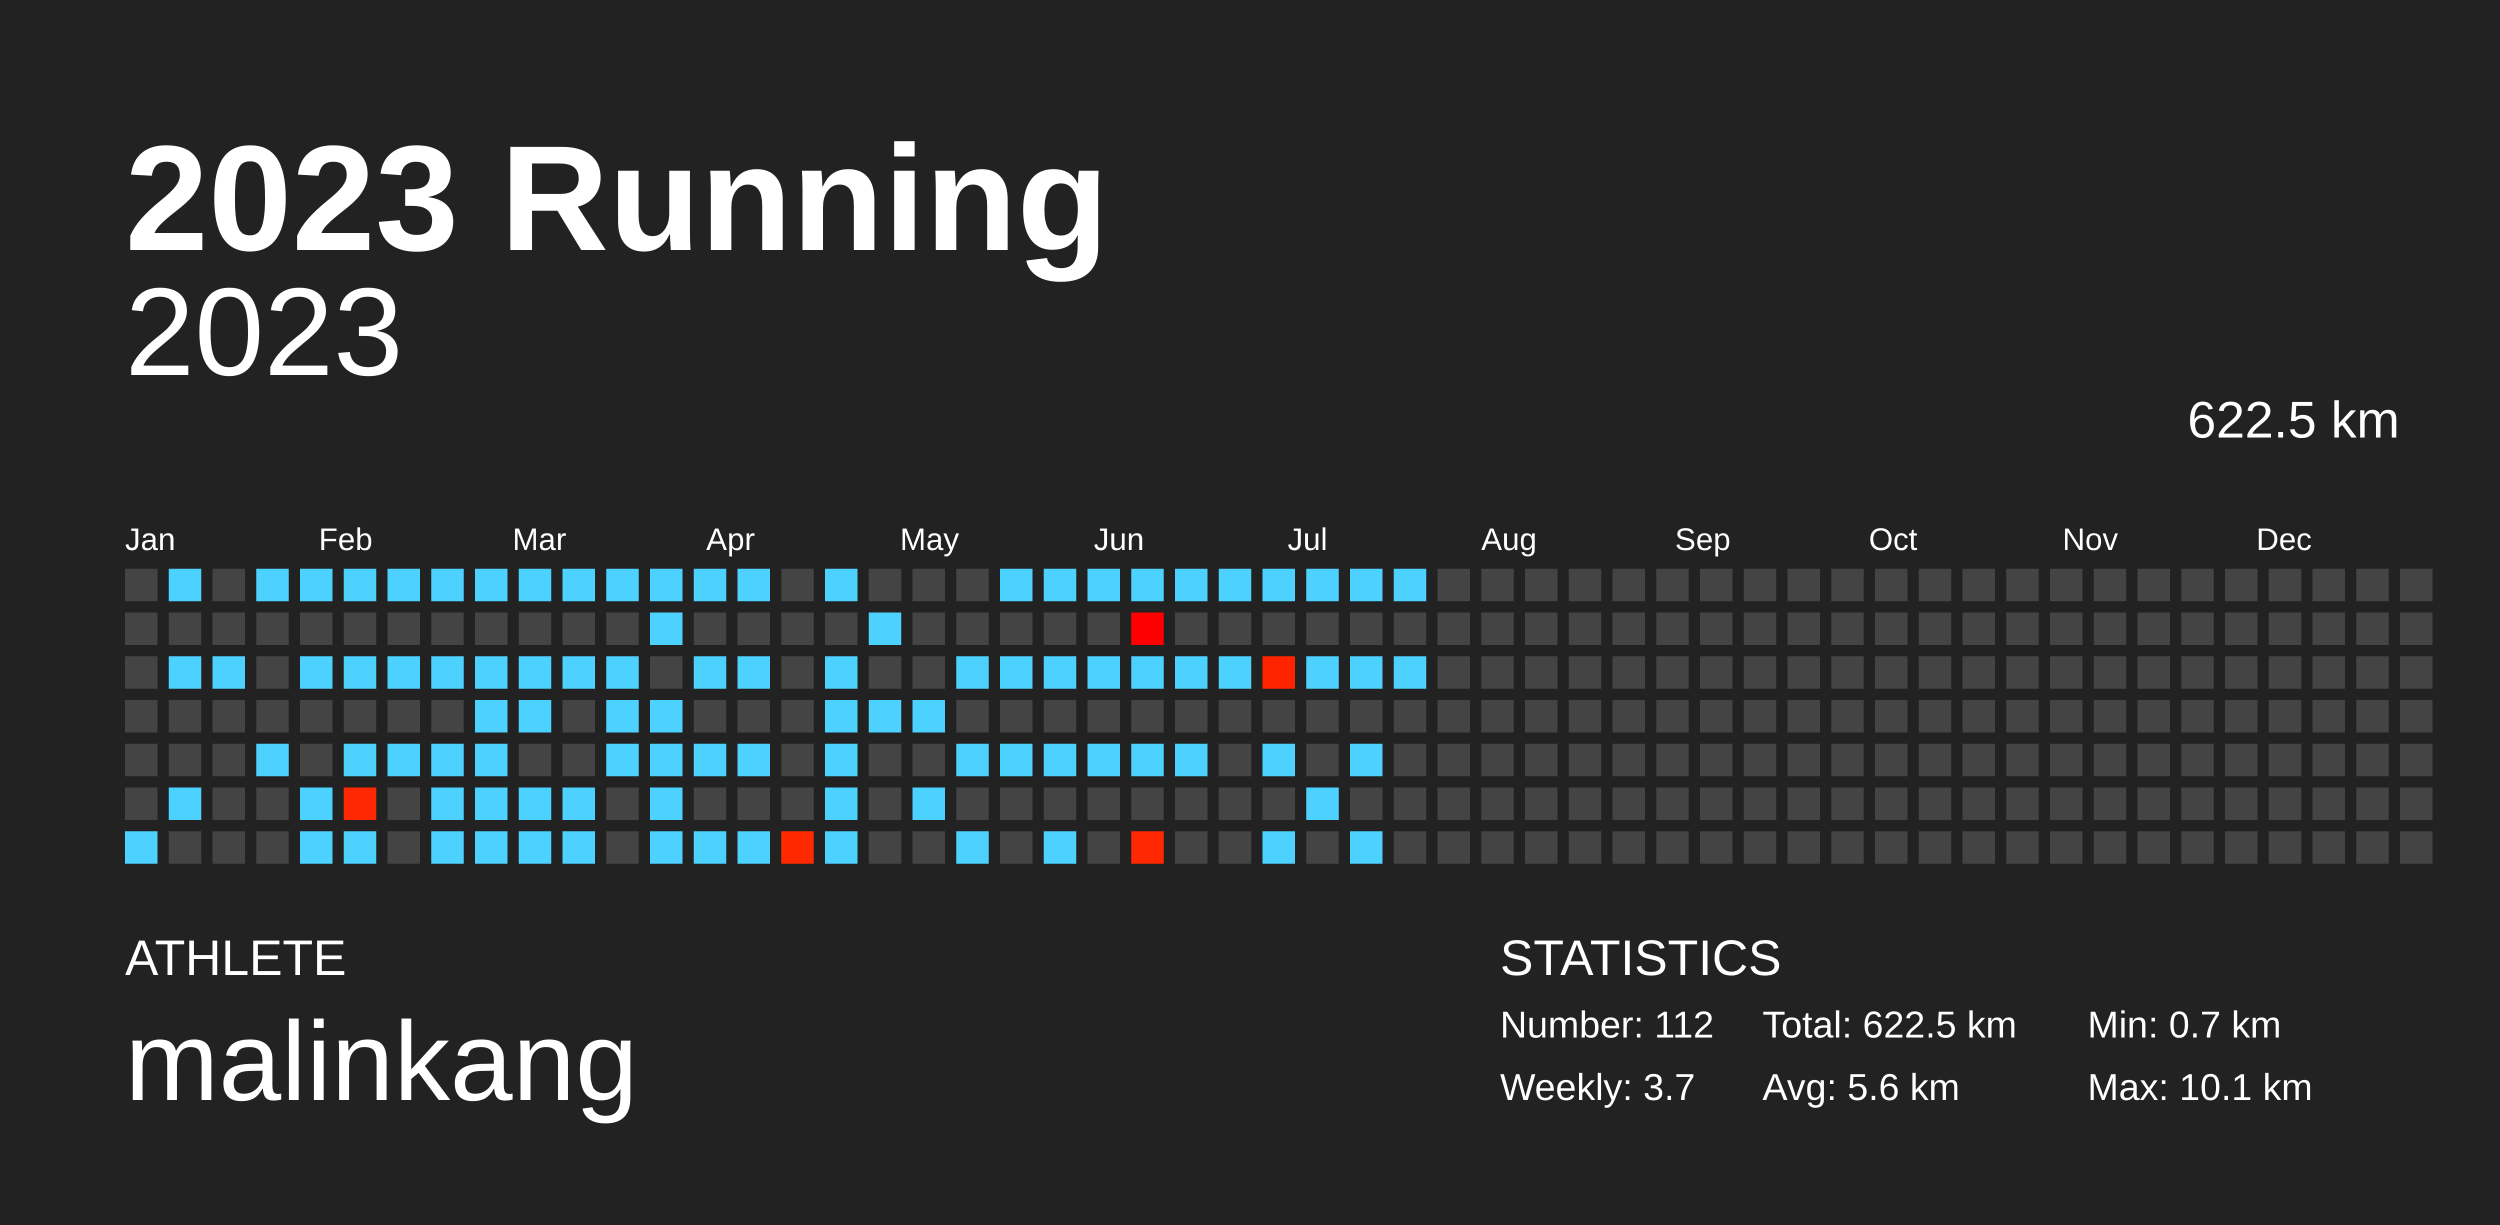
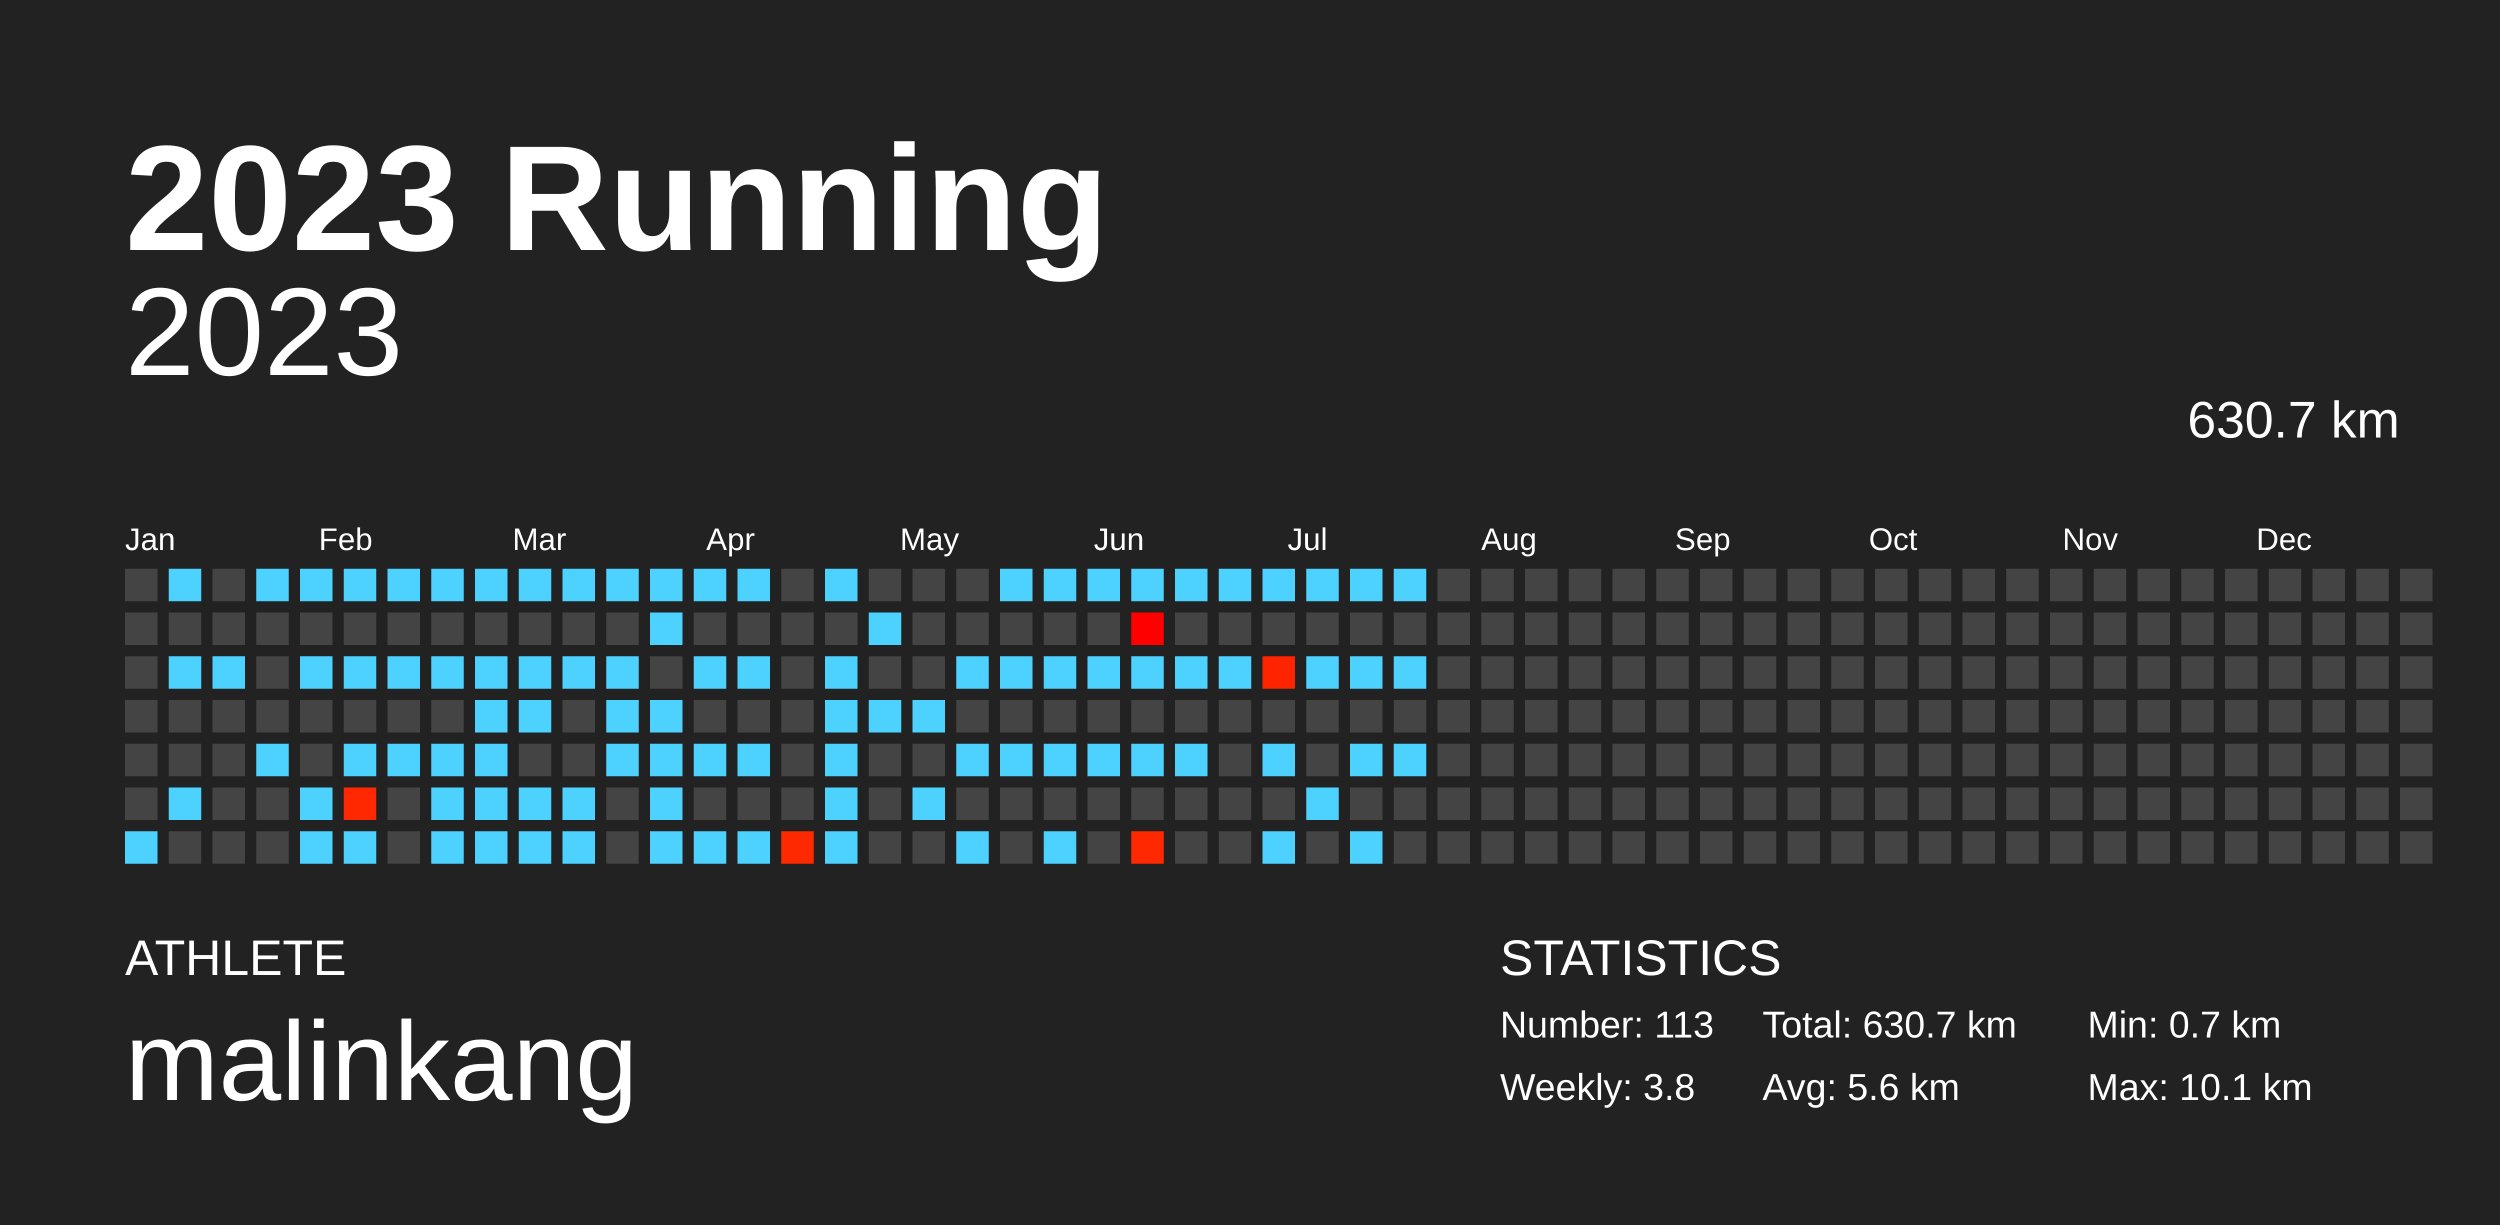
<svg xmlns="http://www.w3.org/2000/svg" baseProfile="full" height="98mm" version="1.1" viewBox="0,0,200,98" width="200mm">
  <defs />
  <rect fill="#222222" height="98" width="200" x="0" y="0" />
  <text fill="#FFFFFF" style="font-size:12px; font-family:Arial; font-weight:bold;" x="10" y="20">2023 Running</text>
  <text fill="#FFFFFF" style="font-size:4px; font-family:Arial" x="10" y="78">ATHLETE</text>
  <text fill="#FFFFFF" style="font-size:9px; font-family:Arial" x="10" y="88">malinkang</text>
  <text fill="#FFFFFF" style="font-size:4px; font-family:Arial" x="120" y="78">STATISTICS</text>
-   <text fill="#FFFFFF" style="font-size:3px; font-family:Arial" x="120" y="83">Number: 112</text>
-   <text fill="#FFFFFF" style="font-size:3px; font-family:Arial" x="120" y="88">Weekly: 3.7</text>
-   <text fill="#FFFFFF" style="font-size:3px; font-family:Arial" x="141" y="83">Total: 622.5 km</text>
+   <text fill="#FFFFFF" style="font-size:3px; font-family:Arial" x="120" y="83">Number: 113</text>
+   <text fill="#FFFFFF" style="font-size:3px; font-family:Arial" x="120" y="88">Weekly: 3.8</text>
+   <text fill="#FFFFFF" style="font-size:3px; font-family:Arial" x="141" y="83">Total: 630.7 km</text>
  <text fill="#FFFFFF" style="font-size:3px; font-family:Arial" x="141" y="88">Avg: 5.6 km</text>
  <text fill="#FFFFFF" style="font-size:3px; font-family:Arial" x="167" y="83">Min: 0.7 km</text>
  <text fill="#FFFFFF" style="font-size:3px; font-family:Arial" x="167" y="88">Max: 10.1 km</text>
  <text alignment-baseline="hanging" fill="#FFFFFF" style="font-size:10.0px; font-family:Arial;" x="10" y="30">2023</text>
-   <text alignment-baseline="hanging" fill="#FFFFFF" style="font-size:4.125px; font-family:Arial;" x="175" y="35">622.5 km</text>
+   <text alignment-baseline="hanging" fill="#FFFFFF" style="font-size:4.125px; font-family:Arial;" x="175" y="35">630.7 km</text>
  <text fill="#FFFFFF" style="font-size:2.5px; font-family:Arial" x="10.0" y="44">Jan</text>
  <text fill="#FFFFFF" style="font-size:2.5px; font-family:Arial" x="25.5" y="44">Feb</text>
  <text fill="#FFFFFF" style="font-size:2.5px; font-family:Arial" x="41.0" y="44">Mar</text>
  <text fill="#FFFFFF" style="font-size:2.5px; font-family:Arial" x="56.5" y="44">Apr</text>
  <text fill="#FFFFFF" style="font-size:2.5px; font-family:Arial" x="72.0" y="44">May</text>
  <text fill="#FFFFFF" style="font-size:2.5px; font-family:Arial" x="87.5" y="44">Jun</text>
  <text fill="#FFFFFF" style="font-size:2.5px; font-family:Arial" x="103.0" y="44">Jul</text>
  <text fill="#FFFFFF" style="font-size:2.5px; font-family:Arial" x="118.5" y="44">Aug</text>
  <text fill="#FFFFFF" style="font-size:2.5px; font-family:Arial" x="134.0" y="44">Sep</text>
  <text fill="#FFFFFF" style="font-size:2.5px; font-family:Arial" x="149.5" y="44">Oct</text>
  <text fill="#FFFFFF" style="font-size:2.5px; font-family:Arial" x="165.0" y="44">Nov</text>
  <text fill="#FFFFFF" style="font-size:2.5px; font-family:Arial" x="180.5" y="44">Dec</text>
  <rect fill="#444444" height="2.6" width="2.6" x="10.0" y="45.5" />
  <rect fill="#444444" height="2.6" width="2.6" x="10.0" y="49.0" />
  <rect fill="#444444" height="2.6" width="2.6" x="10.0" y="52.5" />
  <rect fill="#444444" height="2.6" width="2.6" x="10.0" y="56.0" />
  <rect fill="#444444" height="2.6" width="2.6" x="10.0" y="59.5" />
  <rect fill="#444444" height="2.6" width="2.6" x="10.0" y="63.0" />
  <rect fill="#4dd2ff" height="2.6" width="2.6" x="10.0" y="66.5" />
  <rect fill="#4dd2ff" height="2.6" width="2.6" x="13.5" y="45.5" />
  <rect fill="#444444" height="2.6" width="2.6" x="13.5" y="49.0" />
  <rect fill="#4dd2ff" height="2.6" width="2.6" x="13.5" y="52.5" />
  <rect fill="#444444" height="2.6" width="2.6" x="13.5" y="56.0" />
  <rect fill="#444444" height="2.6" width="2.6" x="13.5" y="59.5" />
  <rect fill="#4dd2ff" height="2.6" width="2.6" x="13.5" y="63.0" />
  <rect fill="#444444" height="2.6" width="2.6" x="13.5" y="66.5" />
  <rect fill="#444444" height="2.6" width="2.6" x="17.0" y="45.5" />
  <rect fill="#444444" height="2.6" width="2.6" x="17.0" y="49.0" />
  <rect fill="#4dd2ff" height="2.6" width="2.6" x="17.0" y="52.5" />
  <rect fill="#444444" height="2.6" width="2.6" x="17.0" y="56.0" />
  <rect fill="#444444" height="2.6" width="2.6" x="17.0" y="59.5" />
  <rect fill="#444444" height="2.6" width="2.6" x="17.0" y="63.0" />
  <rect fill="#444444" height="2.6" width="2.6" x="17.0" y="66.5" />
  <rect fill="#4dd2ff" height="2.6" width="2.6" x="20.5" y="45.5" />
  <rect fill="#444444" height="2.6" width="2.6" x="20.5" y="49.0" />
  <rect fill="#444444" height="2.6" width="2.6" x="20.5" y="52.5" />
  <rect fill="#444444" height="2.6" width="2.6" x="20.5" y="56.0" />
  <rect fill="#4dd2ff" height="2.6" width="2.6" x="20.5" y="59.5" />
  <rect fill="#444444" height="2.6" width="2.6" x="20.5" y="63.0" />
  <rect fill="#444444" height="2.6" width="2.6" x="20.5" y="66.5" />
  <rect fill="#4dd2ff" height="2.6" width="2.6" x="24.0" y="45.5" />
  <rect fill="#444444" height="2.6" width="2.6" x="24.0" y="49.0" />
  <rect fill="#4dd2ff" height="2.6" width="2.6" x="24.0" y="52.5" />
  <rect fill="#444444" height="2.6" width="2.6" x="24.0" y="56.0" />
  <rect fill="#444444" height="2.6" width="2.6" x="24.0" y="59.5" />
  <rect fill="#4dd2ff" height="2.6" width="2.6" x="24.0" y="63.0" />
  <rect fill="#4dd2ff" height="2.6" width="2.6" x="24.0" y="66.5" />
  <rect fill="#4dd2ff" height="2.6" width="2.6" x="27.5" y="45.5" />
  <rect fill="#444444" height="2.6" width="2.6" x="27.5" y="49.0" />
  <rect fill="#4dd2ff" height="2.6" width="2.6" x="27.5" y="52.5" />
  <rect fill="#444444" height="2.6" width="2.6" x="27.5" y="56.0" />
  <rect fill="#4dd2ff" height="2.6" width="2.6" x="27.5" y="59.5" />
  <rect fill="#ff2800" height="2.6" width="2.6" x="27.5" y="63.0" />
  <rect fill="#4dd2ff" height="2.6" width="2.6" x="27.5" y="66.5" />
  <rect fill="#4dd2ff" height="2.6" width="2.6" x="31.0" y="45.5" />
  <rect fill="#444444" height="2.6" width="2.6" x="31.0" y="49.0" />
  <rect fill="#4dd2ff" height="2.6" width="2.6" x="31.0" y="52.5" />
  <rect fill="#444444" height="2.6" width="2.6" x="31.0" y="56.0" />
  <rect fill="#4dd2ff" height="2.6" width="2.6" x="31.0" y="59.5" />
  <rect fill="#444444" height="2.6" width="2.6" x="31.0" y="63.0" />
  <rect fill="#444444" height="2.6" width="2.6" x="31.0" y="66.5" />
  <rect fill="#4dd2ff" height="2.6" width="2.6" x="34.5" y="45.5" />
  <rect fill="#444444" height="2.6" width="2.6" x="34.5" y="49.0" />
  <rect fill="#4dd2ff" height="2.6" width="2.6" x="34.5" y="52.5" />
  <rect fill="#444444" height="2.6" width="2.6" x="34.5" y="56.0" />
  <rect fill="#4dd2ff" height="2.6" width="2.6" x="34.5" y="59.5" />
  <rect fill="#4dd2ff" height="2.6" width="2.6" x="34.5" y="63.0" />
  <rect fill="#4dd2ff" height="2.6" width="2.6" x="34.5" y="66.5" />
  <rect fill="#4dd2ff" height="2.6" width="2.6" x="38.0" y="45.5" />
  <rect fill="#444444" height="2.6" width="2.6" x="38.0" y="49.0" />
  <rect fill="#4dd2ff" height="2.6" width="2.6" x="38.0" y="52.5" />
  <rect fill="#4dd2ff" height="2.6" width="2.6" x="38.0" y="56.0" />
  <rect fill="#4dd2ff" height="2.6" width="2.6" x="38.0" y="59.5" />
  <rect fill="#4dd2ff" height="2.6" width="2.6" x="38.0" y="63.0" />
  <rect fill="#4dd2ff" height="2.6" width="2.6" x="38.0" y="66.5" />
  <rect fill="#4dd2ff" height="2.6" width="2.6" x="41.5" y="45.5" />
  <rect fill="#444444" height="2.6" width="2.6" x="41.5" y="49.0" />
  <rect fill="#4dd2ff" height="2.6" width="2.6" x="41.5" y="52.5" />
  <rect fill="#4dd2ff" height="2.6" width="2.6" x="41.5" y="56.0" />
  <rect fill="#444444" height="2.6" width="2.6" x="41.5" y="59.5" />
  <rect fill="#4dd2ff" height="2.6" width="2.6" x="41.5" y="63.0" />
  <rect fill="#4dd2ff" height="2.6" width="2.6" x="41.5" y="66.5" />
  <rect fill="#4dd2ff" height="2.6" width="2.6" x="45.0" y="45.5" />
  <rect fill="#444444" height="2.6" width="2.6" x="45.0" y="49.0" />
  <rect fill="#4dd2ff" height="2.6" width="2.6" x="45.0" y="52.5" />
  <rect fill="#444444" height="2.6" width="2.6" x="45.0" y="56.0" />
  <rect fill="#444444" height="2.6" width="2.6" x="45.0" y="59.5" />
  <rect fill="#4dd2ff" height="2.6" width="2.6" x="45.0" y="63.0" />
  <rect fill="#4dd2ff" height="2.6" width="2.6" x="45.0" y="66.5" />
  <rect fill="#4dd2ff" height="2.6" width="2.6" x="48.5" y="45.5" />
  <rect fill="#444444" height="2.6" width="2.6" x="48.5" y="49.0" />
  <rect fill="#4dd2ff" height="2.6" width="2.6" x="48.5" y="52.5" />
  <rect fill="#4dd2ff" height="2.6" width="2.6" x="48.5" y="56.0" />
  <rect fill="#4dd2ff" height="2.6" width="2.6" x="48.5" y="59.5" />
  <rect fill="#444444" height="2.6" width="2.6" x="48.5" y="63.0" />
  <rect fill="#444444" height="2.6" width="2.6" x="48.5" y="66.5" />
  <rect fill="#4dd2ff" height="2.6" width="2.6" x="52.0" y="45.5" />
  <rect fill="#4dd2ff" height="2.6" width="2.6" x="52.0" y="49.0" />
  <rect fill="#444444" height="2.6" width="2.6" x="52.0" y="52.5" />
  <rect fill="#4dd2ff" height="2.6" width="2.6" x="52.0" y="56.0" />
  <rect fill="#4dd2ff" height="2.6" width="2.6" x="52.0" y="59.5" />
  <rect fill="#4dd2ff" height="2.6" width="2.6" x="52.0" y="63.0" />
  <rect fill="#4dd2ff" height="2.6" width="2.6" x="52.0" y="66.5" />
  <rect fill="#4dd2ff" height="2.6" width="2.6" x="55.5" y="45.5" />
  <rect fill="#444444" height="2.6" width="2.6" x="55.5" y="49.0" />
  <rect fill="#4dd2ff" height="2.6" width="2.6" x="55.5" y="52.5" />
  <rect fill="#444444" height="2.6" width="2.6" x="55.5" y="56.0" />
  <rect fill="#4dd2ff" height="2.6" width="2.6" x="55.5" y="59.5" />
  <rect fill="#444444" height="2.6" width="2.6" x="55.5" y="63.0" />
  <rect fill="#4dd2ff" height="2.6" width="2.6" x="55.5" y="66.5" />
  <rect fill="#4dd2ff" height="2.6" width="2.6" x="59.0" y="45.5" />
  <rect fill="#444444" height="2.6" width="2.6" x="59.0" y="49.0" />
  <rect fill="#4dd2ff" height="2.6" width="2.6" x="59.0" y="52.5" />
  <rect fill="#444444" height="2.6" width="2.6" x="59.0" y="56.0" />
  <rect fill="#4dd2ff" height="2.6" width="2.6" x="59.0" y="59.5" />
  <rect fill="#444444" height="2.6" width="2.6" x="59.0" y="63.0" />
  <rect fill="#4dd2ff" height="2.6" width="2.6" x="59.0" y="66.5" />
  <rect fill="#444444" height="2.6" width="2.6" x="62.5" y="45.5" />
  <rect fill="#444444" height="2.6" width="2.6" x="62.5" y="49.0" />
  <rect fill="#444444" height="2.6" width="2.6" x="62.5" y="52.5" />
  <rect fill="#444444" height="2.6" width="2.6" x="62.5" y="56.0" />
  <rect fill="#444444" height="2.6" width="2.6" x="62.5" y="59.5" />
  <rect fill="#444444" height="2.6" width="2.6" x="62.5" y="63.0" />
  <rect fill="#ff2900" height="2.6" width="2.6" x="62.5" y="66.5" />
  <rect fill="#4dd2ff" height="2.6" width="2.6" x="66.0" y="45.5" />
  <rect fill="#444444" height="2.6" width="2.6" x="66.0" y="49.0" />
  <rect fill="#4dd2ff" height="2.6" width="2.6" x="66.0" y="52.5" />
  <rect fill="#4dd2ff" height="2.6" width="2.6" x="66.0" y="56.0" />
  <rect fill="#4dd2ff" height="2.6" width="2.6" x="66.0" y="59.5" />
  <rect fill="#4dd2ff" height="2.6" width="2.6" x="66.0" y="63.0" />
  <rect fill="#4dd2ff" height="2.6" width="2.6" x="66.0" y="66.5" />
  <rect fill="#444444" height="2.6" width="2.6" x="69.5" y="45.5" />
  <rect fill="#4dd2ff" height="2.6" width="2.6" x="69.5" y="49.0" />
  <rect fill="#444444" height="2.6" width="2.6" x="69.5" y="52.5" />
  <rect fill="#4dd2ff" height="2.6" width="2.6" x="69.5" y="56.0" />
  <rect fill="#444444" height="2.6" width="2.6" x="69.5" y="59.5" />
  <rect fill="#444444" height="2.6" width="2.6" x="69.5" y="63.0" />
  <rect fill="#444444" height="2.6" width="2.6" x="69.5" y="66.5" />
  <rect fill="#444444" height="2.6" width="2.6" x="73.0" y="45.5" />
  <rect fill="#444444" height="2.6" width="2.6" x="73.0" y="49.0" />
  <rect fill="#444444" height="2.6" width="2.6" x="73.0" y="52.5" />
  <rect fill="#4dd2ff" height="2.6" width="2.6" x="73.0" y="56.0" />
  <rect fill="#444444" height="2.6" width="2.6" x="73.0" y="59.5" />
  <rect fill="#4dd2ff" height="2.6" width="2.6" x="73.0" y="63.0" />
  <rect fill="#444444" height="2.6" width="2.6" x="73.0" y="66.5" />
  <rect fill="#444444" height="2.6" width="2.6" x="76.5" y="45.5" />
  <rect fill="#444444" height="2.6" width="2.6" x="76.5" y="49.0" />
  <rect fill="#4dd2ff" height="2.6" width="2.6" x="76.5" y="52.5" />
  <rect fill="#444444" height="2.6" width="2.6" x="76.5" y="56.0" />
  <rect fill="#4dd2ff" height="2.6" width="2.6" x="76.5" y="59.5" />
  <rect fill="#444444" height="2.6" width="2.6" x="76.5" y="63.0" />
  <rect fill="#4dd2ff" height="2.6" width="2.6" x="76.5" y="66.5" />
  <rect fill="#4dd2ff" height="2.6" width="2.6" x="80.0" y="45.5" />
  <rect fill="#444444" height="2.6" width="2.6" x="80.0" y="49.0" />
  <rect fill="#4dd2ff" height="2.6" width="2.6" x="80.0" y="52.5" />
  <rect fill="#444444" height="2.6" width="2.6" x="80.0" y="56.0" />
  <rect fill="#4dd2ff" height="2.6" width="2.6" x="80.0" y="59.5" />
  <rect fill="#444444" height="2.6" width="2.6" x="80.0" y="63.0" />
  <rect fill="#444444" height="2.6" width="2.6" x="80.0" y="66.5" />
  <rect fill="#4dd2ff" height="2.6" width="2.6" x="83.5" y="45.5" />
  <rect fill="#444444" height="2.6" width="2.6" x="83.5" y="49.0" />
  <rect fill="#4dd2ff" height="2.6" width="2.6" x="83.5" y="52.5" />
  <rect fill="#444444" height="2.6" width="2.6" x="83.5" y="56.0" />
  <rect fill="#4dd2ff" height="2.6" width="2.6" x="83.5" y="59.5" />
  <rect fill="#444444" height="2.6" width="2.6" x="83.5" y="63.0" />
  <rect fill="#4dd2ff" height="2.6" width="2.6" x="83.5" y="66.5" />
  <rect fill="#4dd2ff" height="2.6" width="2.6" x="87.0" y="45.5" />
  <rect fill="#444444" height="2.6" width="2.6" x="87.0" y="49.0" />
  <rect fill="#4dd2ff" height="2.6" width="2.6" x="87.0" y="52.5" />
  <rect fill="#444444" height="2.6" width="2.6" x="87.0" y="56.0" />
  <rect fill="#4dd2ff" height="2.6" width="2.6" x="87.0" y="59.5" />
  <rect fill="#444444" height="2.6" width="2.6" x="87.0" y="63.0" />
  <rect fill="#444444" height="2.6" width="2.6" x="87.0" y="66.5" />
  <rect fill="#4dd2ff" height="2.6" width="2.6" x="90.5" y="45.5" />
  <rect fill="#ff0000" height="2.6" width="2.6" x="90.5" y="49.0" />
  <rect fill="#4dd2ff" height="2.6" width="2.6" x="90.5" y="52.5" />
  <rect fill="#444444" height="2.6" width="2.6" x="90.5" y="56.0" />
  <rect fill="#4dd2ff" height="2.6" width="2.6" x="90.5" y="59.5" />
  <rect fill="#444444" height="2.6" width="2.6" x="90.5" y="63.0" />
  <rect fill="#ff2800" height="2.6" width="2.6" x="90.5" y="66.5" />
  <rect fill="#4dd2ff" height="2.6" width="2.6" x="94.0" y="45.5" />
  <rect fill="#444444" height="2.6" width="2.6" x="94.0" y="49.0" />
  <rect fill="#4dd2ff" height="2.6" width="2.6" x="94.0" y="52.5" />
  <rect fill="#444444" height="2.6" width="2.6" x="94.0" y="56.0" />
  <rect fill="#4dd2ff" height="2.6" width="2.6" x="94.0" y="59.5" />
  <rect fill="#444444" height="2.6" width="2.6" x="94.0" y="63.0" />
  <rect fill="#444444" height="2.6" width="2.6" x="94.0" y="66.5" />
  <rect fill="#4dd2ff" height="2.6" width="2.6" x="97.5" y="45.5" />
  <rect fill="#444444" height="2.6" width="2.6" x="97.5" y="49.0" />
  <rect fill="#4dd2ff" height="2.6" width="2.6" x="97.5" y="52.5" />
  <rect fill="#444444" height="2.6" width="2.6" x="97.5" y="56.0" />
  <rect fill="#444444" height="2.6" width="2.6" x="97.5" y="59.5" />
  <rect fill="#444444" height="2.6" width="2.6" x="97.5" y="63.0" />
  <rect fill="#444444" height="2.6" width="2.6" x="97.5" y="66.5" />
  <rect fill="#4dd2ff" height="2.6" width="2.6" x="101.0" y="45.5" />
  <rect fill="#444444" height="2.6" width="2.6" x="101.0" y="49.0" />
  <rect fill="#ff2400" height="2.6" width="2.6" x="101.0" y="52.5" />
  <rect fill="#444444" height="2.6" width="2.6" x="101.0" y="56.0" />
  <rect fill="#4dd2ff" height="2.6" width="2.6" x="101.0" y="59.5" />
  <rect fill="#444444" height="2.6" width="2.6" x="101.0" y="63.0" />
  <rect fill="#4dd2ff" height="2.6" width="2.6" x="101.0" y="66.5" />
  <rect fill="#4dd2ff" height="2.6" width="2.6" x="104.5" y="45.5" />
  <rect fill="#444444" height="2.6" width="2.6" x="104.5" y="49.0" />
  <rect fill="#4dd2ff" height="2.6" width="2.6" x="104.5" y="52.5" />
  <rect fill="#444444" height="2.6" width="2.6" x="104.5" y="56.0" />
  <rect fill="#444444" height="2.6" width="2.6" x="104.5" y="59.5" />
  <rect fill="#4dd2ff" height="2.6" width="2.6" x="104.5" y="63.0" />
  <rect fill="#444444" height="2.6" width="2.6" x="104.5" y="66.5" />
  <rect fill="#4dd2ff" height="2.6" width="2.6" x="108.0" y="45.5" />
  <rect fill="#444444" height="2.6" width="2.6" x="108.0" y="49.0" />
  <rect fill="#4dd2ff" height="2.6" width="2.6" x="108.0" y="52.5" />
  <rect fill="#444444" height="2.6" width="2.6" x="108.0" y="56.0" />
  <rect fill="#4dd2ff" height="2.6" width="2.6" x="108.0" y="59.5" />
  <rect fill="#444444" height="2.6" width="2.6" x="108.0" y="63.0" />
  <rect fill="#4dd2ff" height="2.6" width="2.6" x="108.0" y="66.5" />
  <rect fill="#4dd2ff" height="2.6" width="2.6" x="111.5" y="45.5" />
  <rect fill="#444444" height="2.6" width="2.6" x="111.5" y="49.0" />
  <rect fill="#4dd2ff" height="2.6" width="2.6" x="111.5" y="52.5" />
  <rect fill="#444444" height="2.6" width="2.6" x="111.5" y="56.0" />
-   <rect fill="#444444" height="2.6" width="2.6" x="111.5" y="59.5" />
+   <rect fill="#4dd2ff" height="2.6" width="2.6" x="111.5" y="59.5" />
  <rect fill="#444444" height="2.6" width="2.6" x="111.5" y="63.0" />
  <rect fill="#444444" height="2.6" width="2.6" x="111.5" y="66.5" />
  <rect fill="#444444" height="2.6" width="2.6" x="115.0" y="45.5" />
  <rect fill="#444444" height="2.6" width="2.6" x="115.0" y="49.0" />
  <rect fill="#444444" height="2.6" width="2.6" x="115.0" y="52.5" />
  <rect fill="#444444" height="2.6" width="2.6" x="115.0" y="56.0" />
  <rect fill="#444444" height="2.6" width="2.6" x="115.0" y="59.5" />
  <rect fill="#444444" height="2.6" width="2.6" x="115.0" y="63.0" />
  <rect fill="#444444" height="2.6" width="2.6" x="115.0" y="66.5" />
  <rect fill="#444444" height="2.6" width="2.6" x="118.5" y="45.5" />
  <rect fill="#444444" height="2.6" width="2.6" x="118.5" y="49.0" />
  <rect fill="#444444" height="2.6" width="2.6" x="118.5" y="52.5" />
  <rect fill="#444444" height="2.6" width="2.6" x="118.5" y="56.0" />
  <rect fill="#444444" height="2.6" width="2.6" x="118.5" y="59.5" />
  <rect fill="#444444" height="2.6" width="2.6" x="118.5" y="63.0" />
  <rect fill="#444444" height="2.6" width="2.6" x="118.5" y="66.5" />
  <rect fill="#444444" height="2.6" width="2.6" x="122.0" y="45.5" />
  <rect fill="#444444" height="2.6" width="2.6" x="122.0" y="49.0" />
  <rect fill="#444444" height="2.6" width="2.6" x="122.0" y="52.5" />
  <rect fill="#444444" height="2.6" width="2.6" x="122.0" y="56.0" />
  <rect fill="#444444" height="2.6" width="2.6" x="122.0" y="59.5" />
  <rect fill="#444444" height="2.6" width="2.6" x="122.0" y="63.0" />
  <rect fill="#444444" height="2.6" width="2.6" x="122.0" y="66.5" />
  <rect fill="#444444" height="2.6" width="2.6" x="125.5" y="45.5" />
  <rect fill="#444444" height="2.6" width="2.6" x="125.5" y="49.0" />
  <rect fill="#444444" height="2.6" width="2.6" x="125.5" y="52.5" />
  <rect fill="#444444" height="2.6" width="2.6" x="125.5" y="56.0" />
  <rect fill="#444444" height="2.6" width="2.6" x="125.5" y="59.5" />
  <rect fill="#444444" height="2.6" width="2.6" x="125.5" y="63.0" />
  <rect fill="#444444" height="2.6" width="2.6" x="125.5" y="66.5" />
  <rect fill="#444444" height="2.6" width="2.6" x="129.0" y="45.5" />
  <rect fill="#444444" height="2.6" width="2.6" x="129.0" y="49.0" />
  <rect fill="#444444" height="2.6" width="2.6" x="129.0" y="52.5" />
  <rect fill="#444444" height="2.6" width="2.6" x="129.0" y="56.0" />
  <rect fill="#444444" height="2.6" width="2.6" x="129.0" y="59.5" />
  <rect fill="#444444" height="2.6" width="2.6" x="129.0" y="63.0" />
  <rect fill="#444444" height="2.6" width="2.6" x="129.0" y="66.5" />
  <rect fill="#444444" height="2.6" width="2.6" x="132.5" y="45.5" />
  <rect fill="#444444" height="2.6" width="2.6" x="132.5" y="49.0" />
  <rect fill="#444444" height="2.6" width="2.6" x="132.5" y="52.5" />
  <rect fill="#444444" height="2.6" width="2.6" x="132.5" y="56.0" />
  <rect fill="#444444" height="2.6" width="2.6" x="132.5" y="59.5" />
  <rect fill="#444444" height="2.6" width="2.6" x="132.5" y="63.0" />
  <rect fill="#444444" height="2.6" width="2.6" x="132.5" y="66.5" />
  <rect fill="#444444" height="2.6" width="2.6" x="136.0" y="45.5" />
  <rect fill="#444444" height="2.6" width="2.6" x="136.0" y="49.0" />
  <rect fill="#444444" height="2.6" width="2.6" x="136.0" y="52.5" />
  <rect fill="#444444" height="2.6" width="2.6" x="136.0" y="56.0" />
  <rect fill="#444444" height="2.6" width="2.6" x="136.0" y="59.5" />
  <rect fill="#444444" height="2.6" width="2.6" x="136.0" y="63.0" />
  <rect fill="#444444" height="2.6" width="2.6" x="136.0" y="66.5" />
  <rect fill="#444444" height="2.6" width="2.6" x="139.5" y="45.5" />
  <rect fill="#444444" height="2.6" width="2.6" x="139.5" y="49.0" />
  <rect fill="#444444" height="2.6" width="2.6" x="139.5" y="52.5" />
  <rect fill="#444444" height="2.6" width="2.6" x="139.5" y="56.0" />
  <rect fill="#444444" height="2.6" width="2.6" x="139.5" y="59.5" />
  <rect fill="#444444" height="2.6" width="2.6" x="139.5" y="63.0" />
  <rect fill="#444444" height="2.6" width="2.6" x="139.5" y="66.5" />
  <rect fill="#444444" height="2.6" width="2.6" x="143.0" y="45.5" />
  <rect fill="#444444" height="2.6" width="2.6" x="143.0" y="49.0" />
  <rect fill="#444444" height="2.6" width="2.6" x="143.0" y="52.5" />
  <rect fill="#444444" height="2.6" width="2.6" x="143.0" y="56.0" />
  <rect fill="#444444" height="2.6" width="2.6" x="143.0" y="59.5" />
  <rect fill="#444444" height="2.6" width="2.6" x="143.0" y="63.0" />
  <rect fill="#444444" height="2.6" width="2.6" x="143.0" y="66.5" />
  <rect fill="#444444" height="2.6" width="2.6" x="146.5" y="45.5" />
  <rect fill="#444444" height="2.6" width="2.6" x="146.5" y="49.0" />
  <rect fill="#444444" height="2.6" width="2.6" x="146.5" y="52.5" />
  <rect fill="#444444" height="2.6" width="2.6" x="146.5" y="56.0" />
  <rect fill="#444444" height="2.6" width="2.6" x="146.5" y="59.5" />
  <rect fill="#444444" height="2.6" width="2.6" x="146.5" y="63.0" />
  <rect fill="#444444" height="2.6" width="2.6" x="146.5" y="66.5" />
  <rect fill="#444444" height="2.6" width="2.6" x="150.0" y="45.5" />
  <rect fill="#444444" height="2.6" width="2.6" x="150.0" y="49.0" />
  <rect fill="#444444" height="2.6" width="2.6" x="150.0" y="52.5" />
  <rect fill="#444444" height="2.6" width="2.6" x="150.0" y="56.0" />
  <rect fill="#444444" height="2.6" width="2.6" x="150.0" y="59.5" />
  <rect fill="#444444" height="2.6" width="2.6" x="150.0" y="63.0" />
  <rect fill="#444444" height="2.6" width="2.6" x="150.0" y="66.5" />
  <rect fill="#444444" height="2.6" width="2.6" x="153.5" y="45.5" />
  <rect fill="#444444" height="2.6" width="2.6" x="153.5" y="49.0" />
  <rect fill="#444444" height="2.6" width="2.6" x="153.5" y="52.5" />
  <rect fill="#444444" height="2.6" width="2.6" x="153.5" y="56.0" />
  <rect fill="#444444" height="2.6" width="2.6" x="153.5" y="59.5" />
  <rect fill="#444444" height="2.6" width="2.6" x="153.5" y="63.0" />
  <rect fill="#444444" height="2.6" width="2.6" x="153.5" y="66.5" />
  <rect fill="#444444" height="2.6" width="2.6" x="157.0" y="45.5" />
  <rect fill="#444444" height="2.6" width="2.6" x="157.0" y="49.0" />
  <rect fill="#444444" height="2.6" width="2.6" x="157.0" y="52.5" />
  <rect fill="#444444" height="2.6" width="2.6" x="157.0" y="56.0" />
  <rect fill="#444444" height="2.6" width="2.6" x="157.0" y="59.5" />
  <rect fill="#444444" height="2.6" width="2.6" x="157.0" y="63.0" />
  <rect fill="#444444" height="2.6" width="2.6" x="157.0" y="66.5" />
  <rect fill="#444444" height="2.6" width="2.6" x="160.5" y="45.5" />
  <rect fill="#444444" height="2.6" width="2.6" x="160.5" y="49.0" />
  <rect fill="#444444" height="2.6" width="2.6" x="160.5" y="52.5" />
  <rect fill="#444444" height="2.6" width="2.6" x="160.5" y="56.0" />
  <rect fill="#444444" height="2.6" width="2.6" x="160.5" y="59.5" />
  <rect fill="#444444" height="2.6" width="2.6" x="160.5" y="63.0" />
  <rect fill="#444444" height="2.6" width="2.6" x="160.5" y="66.5" />
  <rect fill="#444444" height="2.6" width="2.6" x="164.0" y="45.5" />
  <rect fill="#444444" height="2.6" width="2.6" x="164.0" y="49.0" />
  <rect fill="#444444" height="2.6" width="2.6" x="164.0" y="52.5" />
  <rect fill="#444444" height="2.6" width="2.6" x="164.0" y="56.0" />
  <rect fill="#444444" height="2.6" width="2.6" x="164.0" y="59.5" />
  <rect fill="#444444" height="2.6" width="2.6" x="164.0" y="63.0" />
  <rect fill="#444444" height="2.6" width="2.6" x="164.0" y="66.5" />
  <rect fill="#444444" height="2.6" width="2.6" x="167.5" y="45.5" />
  <rect fill="#444444" height="2.6" width="2.6" x="167.5" y="49.0" />
  <rect fill="#444444" height="2.6" width="2.6" x="167.5" y="52.5" />
  <rect fill="#444444" height="2.6" width="2.6" x="167.5" y="56.0" />
  <rect fill="#444444" height="2.6" width="2.6" x="167.5" y="59.5" />
  <rect fill="#444444" height="2.6" width="2.6" x="167.5" y="63.0" />
  <rect fill="#444444" height="2.6" width="2.6" x="167.5" y="66.5" />
  <rect fill="#444444" height="2.6" width="2.6" x="171.0" y="45.5" />
  <rect fill="#444444" height="2.6" width="2.6" x="171.0" y="49.0" />
  <rect fill="#444444" height="2.6" width="2.6" x="171.0" y="52.5" />
  <rect fill="#444444" height="2.6" width="2.6" x="171.0" y="56.0" />
  <rect fill="#444444" height="2.6" width="2.6" x="171.0" y="59.5" />
  <rect fill="#444444" height="2.6" width="2.6" x="171.0" y="63.0" />
  <rect fill="#444444" height="2.6" width="2.6" x="171.0" y="66.5" />
  <rect fill="#444444" height="2.6" width="2.6" x="174.5" y="45.5" />
  <rect fill="#444444" height="2.6" width="2.6" x="174.5" y="49.0" />
  <rect fill="#444444" height="2.6" width="2.6" x="174.5" y="52.5" />
  <rect fill="#444444" height="2.6" width="2.6" x="174.5" y="56.0" />
  <rect fill="#444444" height="2.6" width="2.6" x="174.5" y="59.5" />
  <rect fill="#444444" height="2.6" width="2.6" x="174.5" y="63.0" />
  <rect fill="#444444" height="2.6" width="2.6" x="174.5" y="66.5" />
  <rect fill="#444444" height="2.6" width="2.6" x="178.0" y="45.5" />
  <rect fill="#444444" height="2.6" width="2.6" x="178.0" y="49.0" />
  <rect fill="#444444" height="2.6" width="2.6" x="178.0" y="52.5" />
  <rect fill="#444444" height="2.6" width="2.6" x="178.0" y="56.0" />
  <rect fill="#444444" height="2.6" width="2.6" x="178.0" y="59.5" />
  <rect fill="#444444" height="2.6" width="2.6" x="178.0" y="63.0" />
  <rect fill="#444444" height="2.6" width="2.6" x="178.0" y="66.5" />
  <rect fill="#444444" height="2.6" width="2.6" x="181.5" y="45.5" />
  <rect fill="#444444" height="2.6" width="2.6" x="181.5" y="49.0" />
  <rect fill="#444444" height="2.6" width="2.6" x="181.5" y="52.5" />
  <rect fill="#444444" height="2.6" width="2.6" x="181.5" y="56.0" />
  <rect fill="#444444" height="2.6" width="2.6" x="181.5" y="59.5" />
  <rect fill="#444444" height="2.6" width="2.6" x="181.5" y="63.0" />
  <rect fill="#444444" height="2.6" width="2.6" x="181.5" y="66.5" />
  <rect fill="#444444" height="2.6" width="2.6" x="185.0" y="45.5" />
  <rect fill="#444444" height="2.6" width="2.6" x="185.0" y="49.0" />
  <rect fill="#444444" height="2.6" width="2.6" x="185.0" y="52.5" />
  <rect fill="#444444" height="2.6" width="2.6" x="185.0" y="56.0" />
  <rect fill="#444444" height="2.6" width="2.6" x="185.0" y="59.5" />
  <rect fill="#444444" height="2.6" width="2.6" x="185.0" y="63.0" />
  <rect fill="#444444" height="2.6" width="2.6" x="185.0" y="66.5" />
  <rect fill="#444444" height="2.6" width="2.6" x="188.5" y="45.5" />
  <rect fill="#444444" height="2.6" width="2.6" x="188.5" y="49.0" />
  <rect fill="#444444" height="2.6" width="2.6" x="188.5" y="52.5" />
  <rect fill="#444444" height="2.6" width="2.6" x="188.5" y="56.0" />
  <rect fill="#444444" height="2.6" width="2.6" x="188.5" y="59.5" />
  <rect fill="#444444" height="2.6" width="2.6" x="188.5" y="63.0" />
  <rect fill="#444444" height="2.6" width="2.6" x="188.5" y="66.5" />
  <rect fill="#444444" height="2.6" width="2.6" x="192.0" y="45.5" />
  <rect fill="#444444" height="2.6" width="2.6" x="192.0" y="49.0" />
  <rect fill="#444444" height="2.6" width="2.6" x="192.0" y="52.5" />
  <rect fill="#444444" height="2.6" width="2.6" x="192.0" y="56.0" />
  <rect fill="#444444" height="2.6" width="2.6" x="192.0" y="59.5" />
  <rect fill="#444444" height="2.6" width="2.6" x="192.0" y="63.0" />
  <rect fill="#444444" height="2.6" width="2.6" x="192.0" y="66.5" />
</svg>
